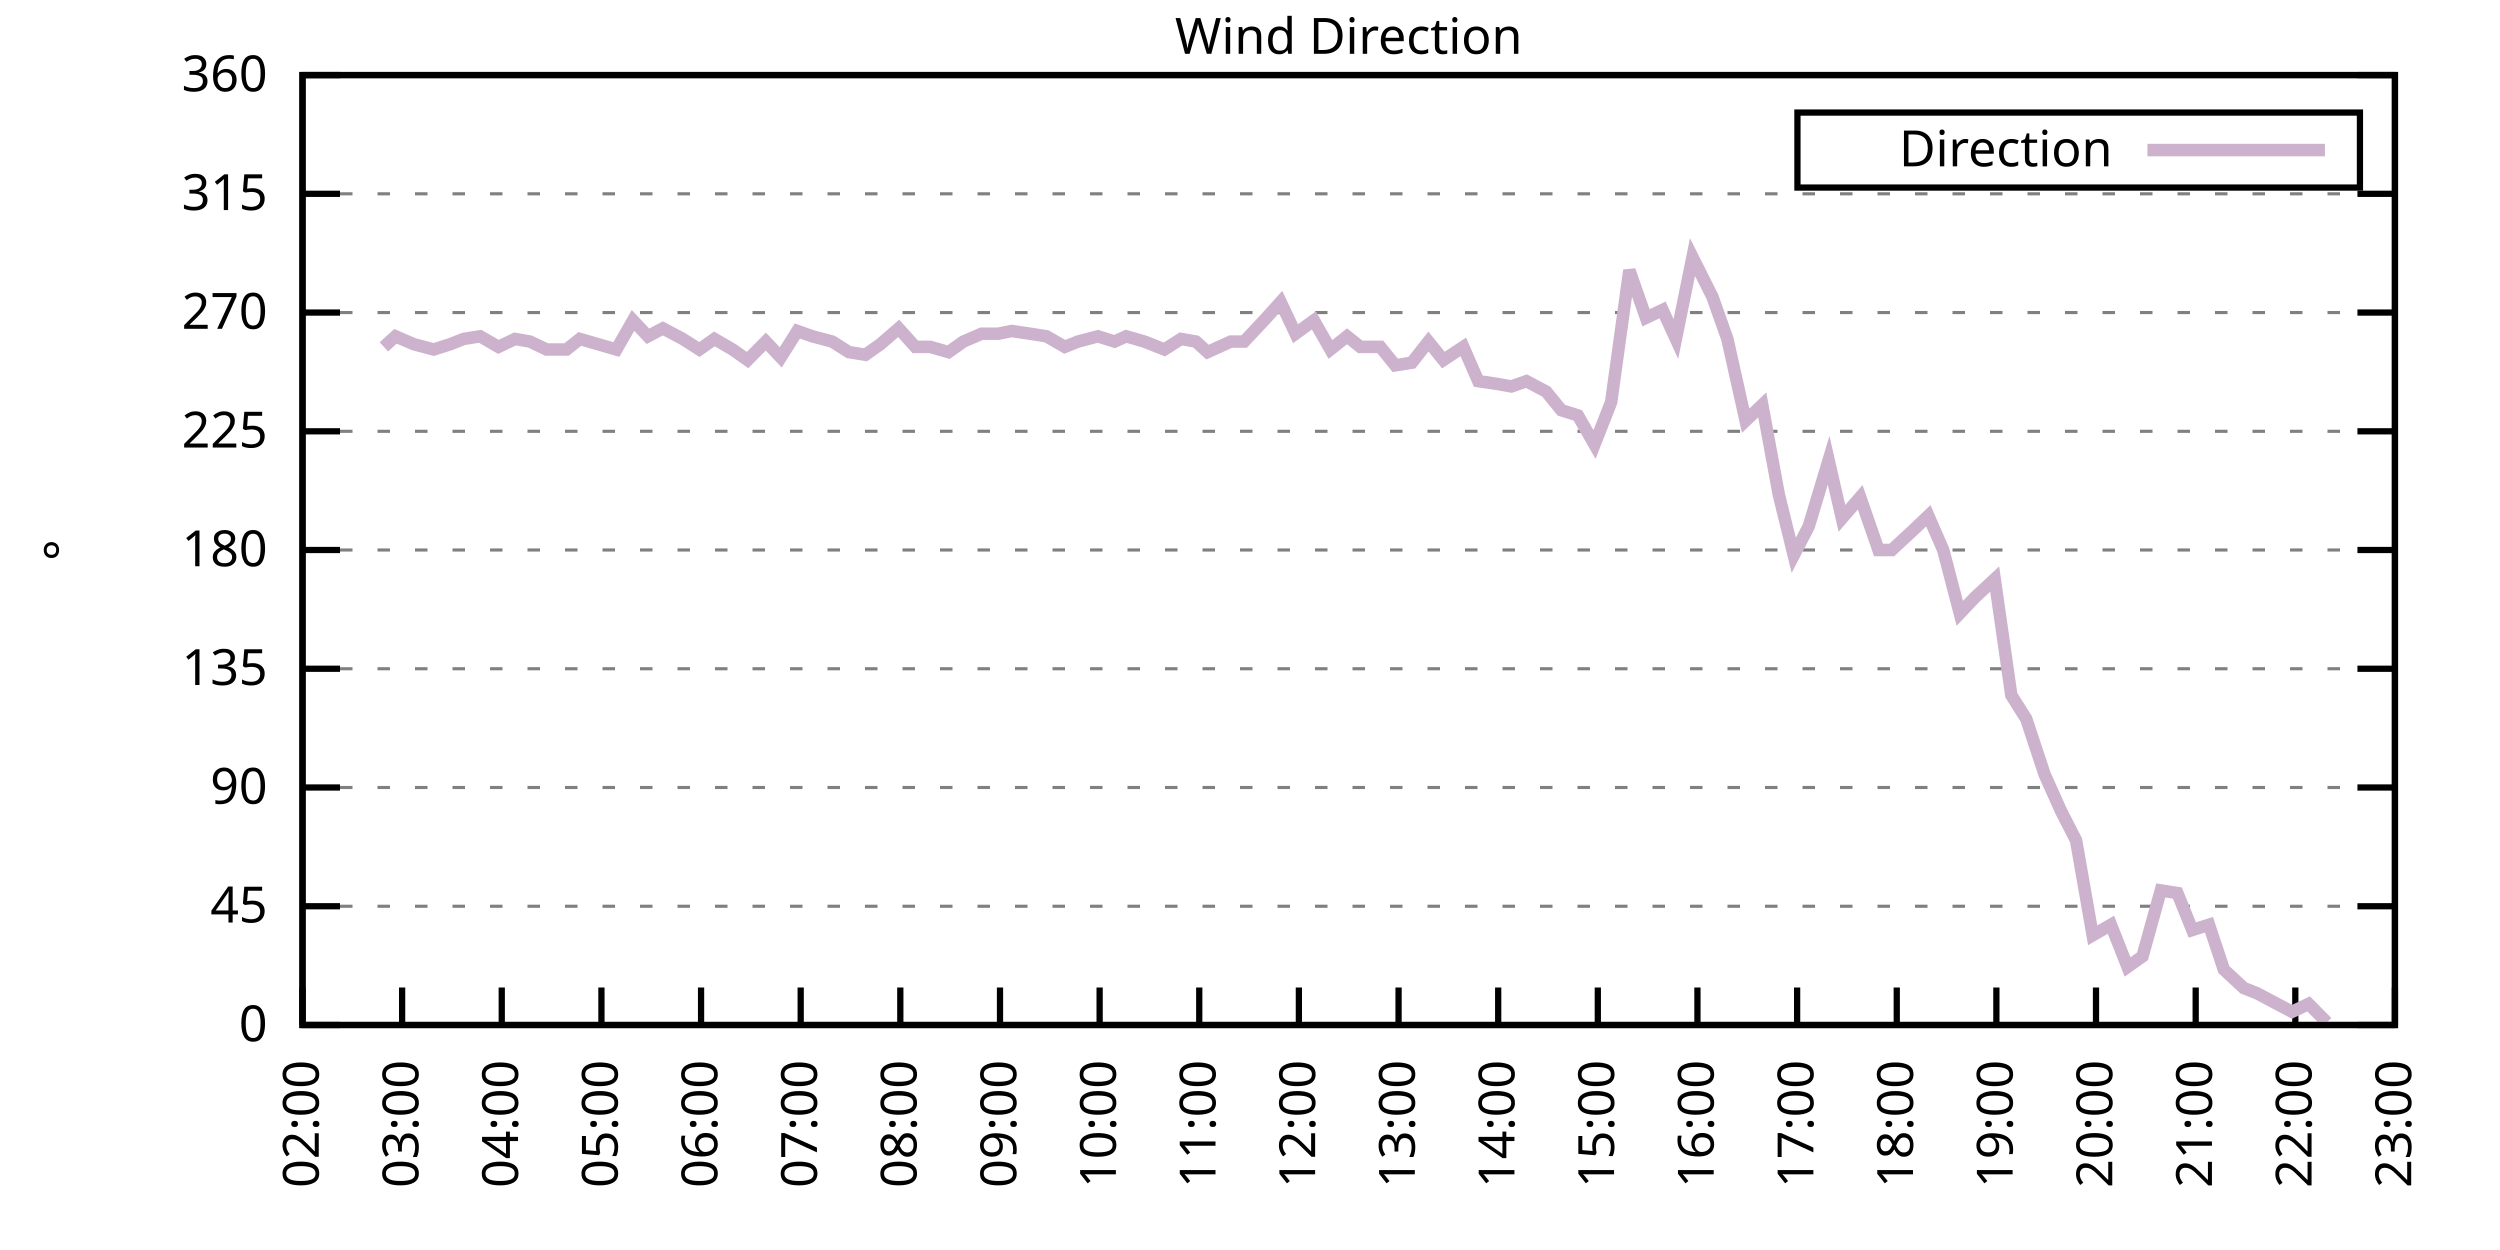
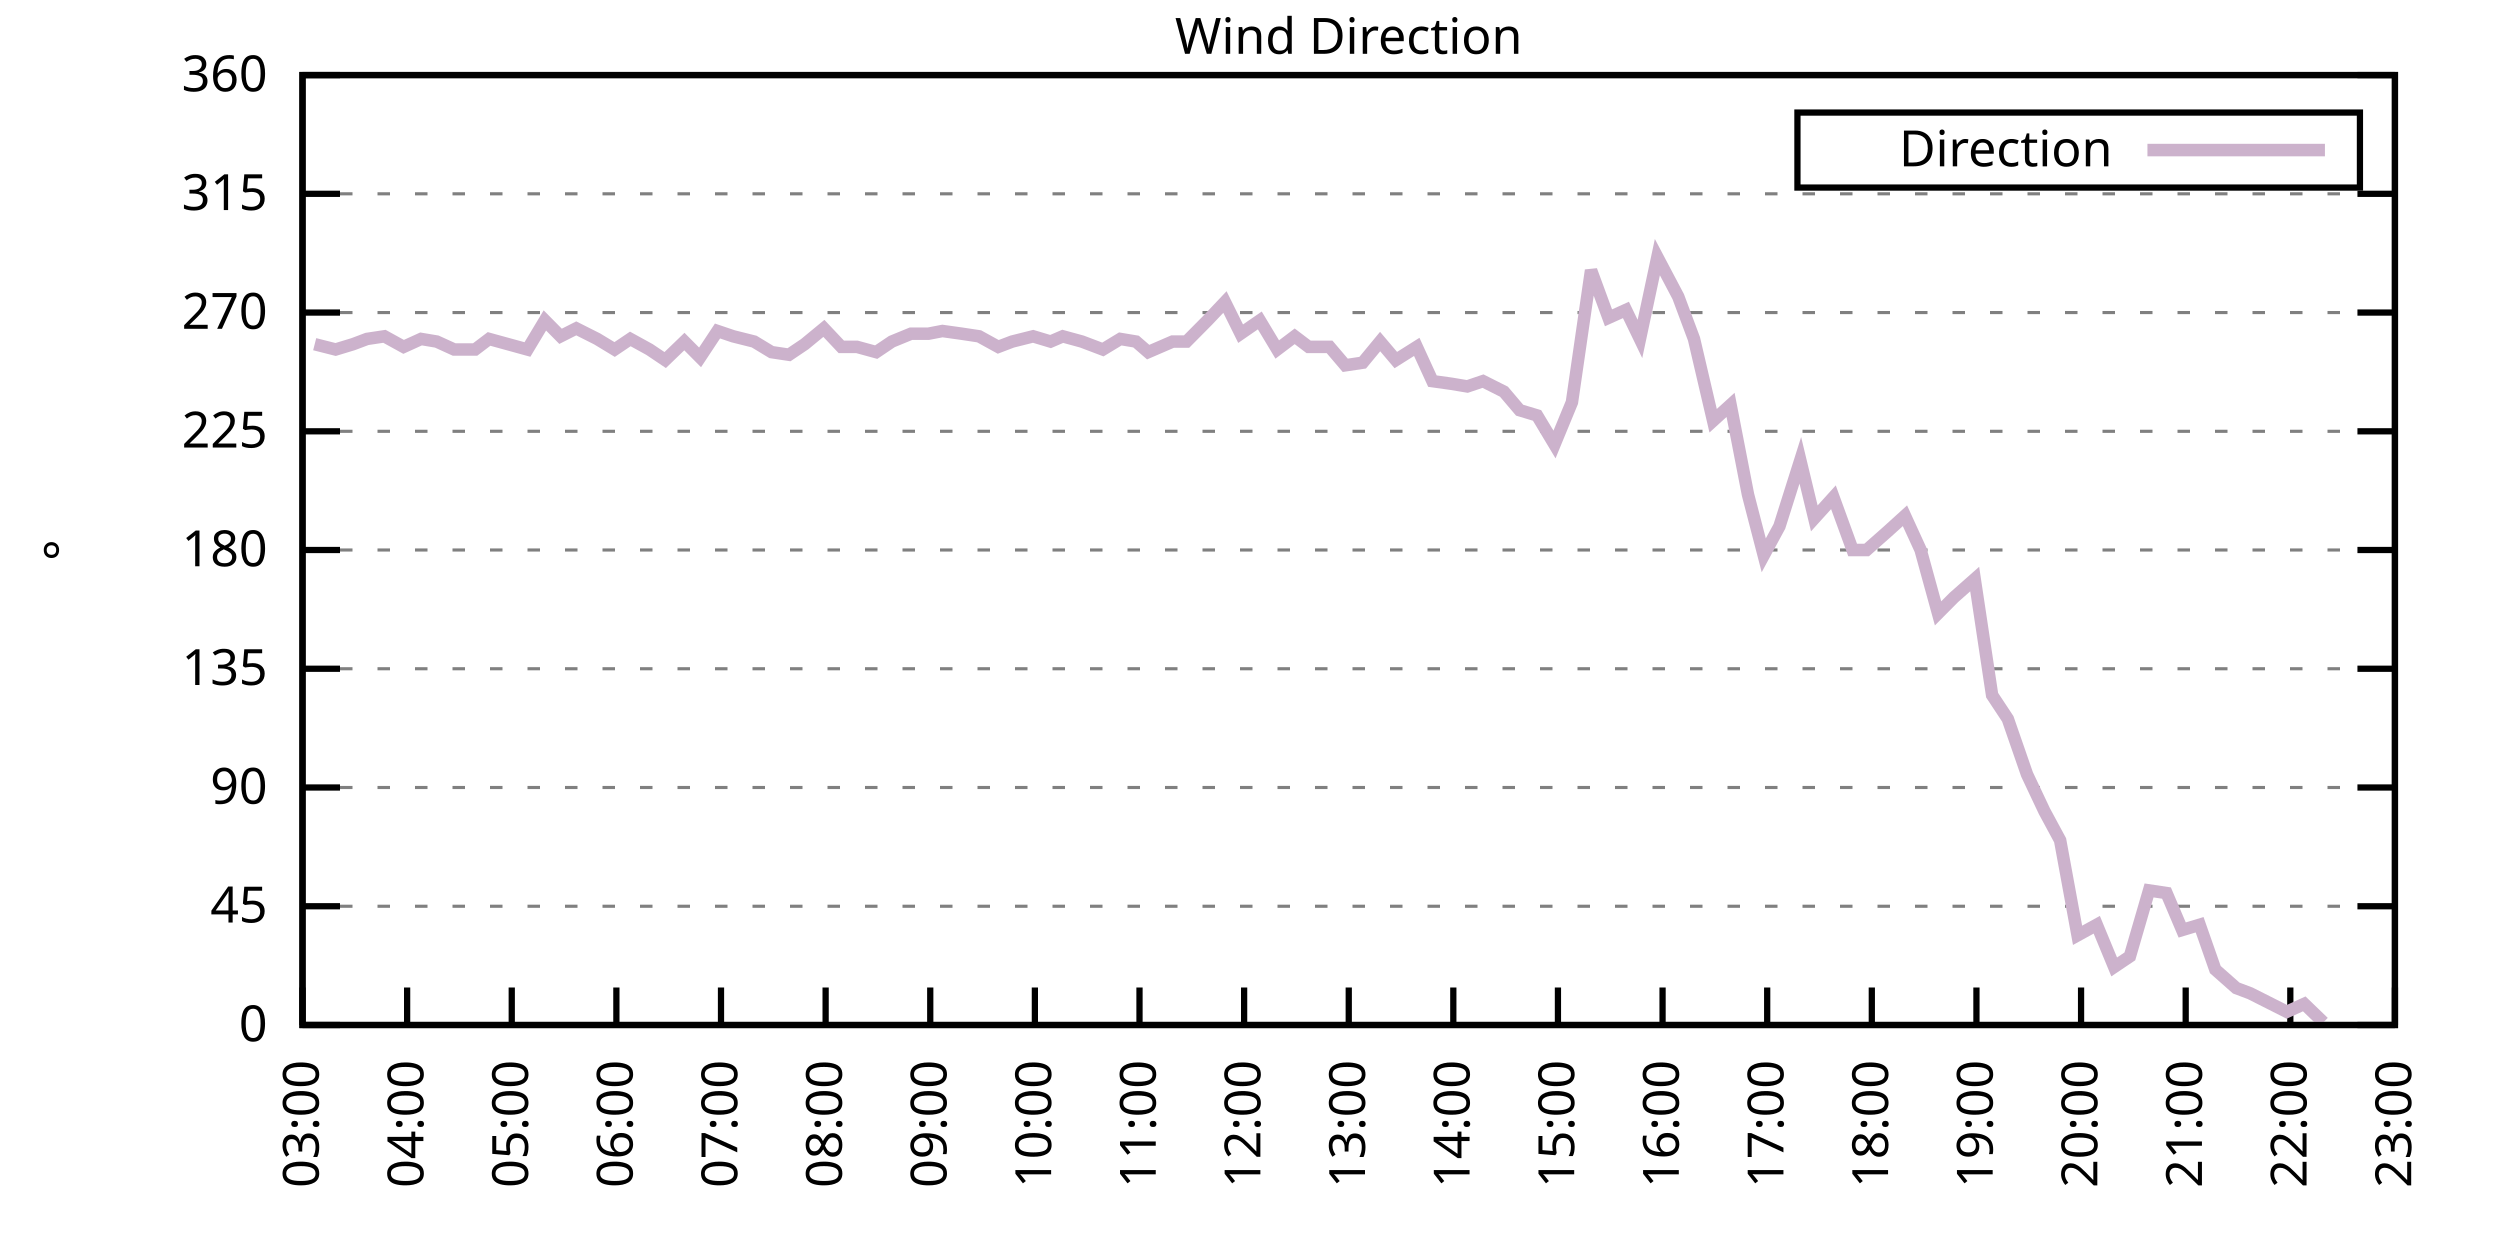
<svg xmlns="http://www.w3.org/2000/svg" xmlns:xlink="http://www.w3.org/1999/xlink" width="400" height="200" viewBox="0 0 400 200">
  <g id="gnuplot_canvas">
    <rect x="0" y="0" width="400" height="200" fill="none" />
    <defs>
      <circle id="gpDot" r="0.5" stroke-width="0.5" stroke="currentColor" />
      <path id="gpPt0" stroke-width="0.333" stroke="currentColor" d="M-1,0 h2 M0,-1 v2" />
      <path id="gpPt1" stroke-width="0.333" stroke="currentColor" d="M-1,-1 L1,1 M1,-1 L-1,1" />
      <path id="gpPt2" stroke-width="0.333" stroke="currentColor" d="M-1,0 L1,0 M0,-1 L0,1 M-1,-1 L1,1 M-1,1 L1,-1" />
      <rect id="gpPt3" stroke-width="0.333" stroke="currentColor" x="-1" y="-1" width="2" height="2" />
      <rect id="gpPt4" stroke-width="0.333" stroke="currentColor" fill="currentColor" x="-1" y="-1" width="2" height="2" />
      <circle id="gpPt5" stroke-width="0.333" stroke="currentColor" cx="0" cy="0" r="1" />
      <use xlink:href="#gpPt5" id="gpPt6" fill="currentColor" stroke="none" />
      <path id="gpPt7" stroke-width="0.333" stroke="currentColor" d="M0,-1.33 L-1.33,0.67 L1.33,0.67 z" />
      <use xlink:href="#gpPt7" id="gpPt8" fill="currentColor" stroke="none" />
      <use xlink:href="#gpPt7" id="gpPt9" stroke="currentColor" transform="rotate(180)" />
      <use xlink:href="#gpPt9" id="gpPt10" fill="currentColor" stroke="none" />
      <use xlink:href="#gpPt3" id="gpPt11" stroke="currentColor" transform="rotate(45)" />
      <use xlink:href="#gpPt11" id="gpPt12" fill="currentColor" stroke="none" />
      <path id="gpPt13" stroke-width="0.333" stroke="currentColor" d="M0,1.330 L1.265,0.411 L0.782,-1.067 L-0.782,-1.076 L-1.265,0.411 z" />
      <use xlink:href="#gpPt13" id="gpPt14" fill="currentColor" stroke="none" />
      <filter id="textbox" filterUnits="objectBoundingBox" x="0" y="0" height="1" width="1">
        <feFlood flood-color="white" flood-opacity="1" result="bgnd" />
        <feComposite in="SourceGraphic" in2="bgnd" operator="atop" />
      </filter>
      <filter id="greybox" filterUnits="objectBoundingBox" x="0" y="0" height="1" width="1">
        <feFlood flood-color="lightgrey" flood-opacity="1" result="grey" />
        <feComposite in="SourceGraphic" in2="grey" operator="atop" />
      </filter>
    </defs>
    <g fill="none" color="white" stroke="currentColor" stroke-width="1.00" stroke-linecap="butt" stroke-linejoin="miter">
</g>
    <g fill="none" color="black" stroke="currentColor" stroke-width="1.00" stroke-linecap="butt" stroke-linejoin="miter">
      <g stroke="none" shape-rendering="crispEdges">
        <polygon fill="rgb(255, 255, 255)" points="48.40,164.00 383.18,164.00 383.18,12.02 48.40,12.02 " />
      </g>
    </g>
    <g fill="none" color="black" stroke="currentColor" stroke-width="1.00" stroke-linecap="butt" stroke-linejoin="miter">
</g>
    <g fill="none" color="black" stroke="black" stroke-width="0.50" stroke-linecap="butt" stroke-linejoin="miter">
</g>
    <g fill="none" color="gray" stroke="currentColor" stroke-width="0.50" stroke-linecap="butt" stroke-linejoin="miter">
      <path stroke="gray" stroke-dasharray="2,4" class="gridline" d="M48.40,164.00 L383.19,164.00  " />
    </g>
    <g fill="none" color="gray" stroke="gray" stroke-width="1.00" stroke-linecap="butt" stroke-linejoin="miter">
</g>
    <g fill="none" color="black" stroke="currentColor" stroke-width="1.00" stroke-linecap="butt" stroke-linejoin="miter">
      <path stroke="black" d="M48.40,164.00 L54.40,164.00 M383.19,164.00 L377.19,164.00  " />
      <g transform="translate(42.80,166.60)" stroke="none" fill="black" font-family="Sans" font-size="8.00" text-anchor="end">
        <text>
          <tspan font-family="Sans"> 0</tspan>
        </text>
      </g>
    </g>
    <g fill="none" color="black" stroke="currentColor" stroke-width="1.00" stroke-linecap="butt" stroke-linejoin="miter">
</g>
    <g fill="none" color="black" stroke="black" stroke-width="0.50" stroke-linecap="butt" stroke-linejoin="miter">
</g>
    <g fill="none" color="gray" stroke="currentColor" stroke-width="0.50" stroke-linecap="butt" stroke-linejoin="miter">
      <path stroke="gray" stroke-dasharray="2,4" class="gridline" d="M48.40,145.00 L383.19,145.00  " />
    </g>
    <g fill="none" color="gray" stroke="gray" stroke-width="1.00" stroke-linecap="butt" stroke-linejoin="miter">
</g>
    <g fill="none" color="black" stroke="currentColor" stroke-width="1.00" stroke-linecap="butt" stroke-linejoin="miter">
      <path stroke="black" d="M48.40,145.00 L54.40,145.00 M383.19,145.00 L377.19,145.00  " />
      <g transform="translate(42.80,147.60)" stroke="none" fill="black" font-family="Sans" font-size="8.00" text-anchor="end">
        <text>
          <tspan font-family="Sans"> 45</tspan>
        </text>
      </g>
    </g>
    <g fill="none" color="black" stroke="currentColor" stroke-width="1.00" stroke-linecap="butt" stroke-linejoin="miter">
</g>
    <g fill="none" color="black" stroke="black" stroke-width="0.50" stroke-linecap="butt" stroke-linejoin="miter">
</g>
    <g fill="none" color="gray" stroke="currentColor" stroke-width="0.50" stroke-linecap="butt" stroke-linejoin="miter">
      <path stroke="gray" stroke-dasharray="2,4" class="gridline" d="M48.40,126.00 L383.19,126.00  " />
    </g>
    <g fill="none" color="gray" stroke="gray" stroke-width="1.00" stroke-linecap="butt" stroke-linejoin="miter">
</g>
    <g fill="none" color="black" stroke="currentColor" stroke-width="1.00" stroke-linecap="butt" stroke-linejoin="miter">
      <path stroke="black" d="M48.40,126.00 L54.40,126.00 M383.19,126.00 L377.19,126.00  " />
      <g transform="translate(42.80,128.60)" stroke="none" fill="black" font-family="Sans" font-size="8.00" text-anchor="end">
        <text>
          <tspan font-family="Sans"> 90</tspan>
        </text>
      </g>
    </g>
    <g fill="none" color="black" stroke="currentColor" stroke-width="1.00" stroke-linecap="butt" stroke-linejoin="miter">
</g>
    <g fill="none" color="black" stroke="black" stroke-width="0.50" stroke-linecap="butt" stroke-linejoin="miter">
</g>
    <g fill="none" color="gray" stroke="currentColor" stroke-width="0.50" stroke-linecap="butt" stroke-linejoin="miter">
      <path stroke="gray" stroke-dasharray="2,4" class="gridline" d="M48.40,107.00 L383.19,107.00  " />
    </g>
    <g fill="none" color="gray" stroke="gray" stroke-width="1.00" stroke-linecap="butt" stroke-linejoin="miter">
</g>
    <g fill="none" color="black" stroke="currentColor" stroke-width="1.00" stroke-linecap="butt" stroke-linejoin="miter">
      <path stroke="black" d="M48.40,107.00 L54.40,107.00 M383.19,107.00 L377.19,107.00  " />
      <g transform="translate(42.80,109.60)" stroke="none" fill="black" font-family="Sans" font-size="8.00" text-anchor="end">
        <text>
          <tspan font-family="Sans"> 135</tspan>
        </text>
      </g>
    </g>
    <g fill="none" color="black" stroke="currentColor" stroke-width="1.00" stroke-linecap="butt" stroke-linejoin="miter">
</g>
    <g fill="none" color="black" stroke="black" stroke-width="0.50" stroke-linecap="butt" stroke-linejoin="miter">
</g>
    <g fill="none" color="gray" stroke="currentColor" stroke-width="0.50" stroke-linecap="butt" stroke-linejoin="miter">
      <path stroke="gray" stroke-dasharray="2,4" class="gridline" d="M48.40,88.00 L383.19,88.00  " />
    </g>
    <g fill="none" color="gray" stroke="gray" stroke-width="1.00" stroke-linecap="butt" stroke-linejoin="miter">
</g>
    <g fill="none" color="black" stroke="currentColor" stroke-width="1.00" stroke-linecap="butt" stroke-linejoin="miter">
      <path stroke="black" d="M48.40,88.00 L54.40,88.00 M383.19,88.00 L377.19,88.00  " />
      <g transform="translate(42.80,90.60)" stroke="none" fill="black" font-family="Sans" font-size="8.00" text-anchor="end">
        <text>
          <tspan font-family="Sans"> 180</tspan>
        </text>
      </g>
    </g>
    <g fill="none" color="black" stroke="currentColor" stroke-width="1.00" stroke-linecap="butt" stroke-linejoin="miter">
</g>
    <g fill="none" color="black" stroke="black" stroke-width="0.50" stroke-linecap="butt" stroke-linejoin="miter">
</g>
    <g fill="none" color="gray" stroke="currentColor" stroke-width="0.50" stroke-linecap="butt" stroke-linejoin="miter">
      <path stroke="gray" stroke-dasharray="2,4" class="gridline" d="M48.40,69.01 L383.19,69.01  " />
    </g>
    <g fill="none" color="gray" stroke="gray" stroke-width="1.00" stroke-linecap="butt" stroke-linejoin="miter">
</g>
    <g fill="none" color="black" stroke="currentColor" stroke-width="1.00" stroke-linecap="butt" stroke-linejoin="miter">
      <path stroke="black" d="M48.40,69.01 L54.40,69.01 M383.19,69.01 L377.19,69.01  " />
      <g transform="translate(42.80,71.61)" stroke="none" fill="black" font-family="Sans" font-size="8.00" text-anchor="end">
        <text>
          <tspan font-family="Sans"> 225</tspan>
        </text>
      </g>
    </g>
    <g fill="none" color="black" stroke="currentColor" stroke-width="1.00" stroke-linecap="butt" stroke-linejoin="miter">
</g>
    <g fill="none" color="black" stroke="black" stroke-width="0.50" stroke-linecap="butt" stroke-linejoin="miter">
</g>
    <g fill="none" color="gray" stroke="currentColor" stroke-width="0.50" stroke-linecap="butt" stroke-linejoin="miter">
      <path stroke="gray" stroke-dasharray="2,4" class="gridline" d="M48.40,50.01 L383.19,50.01  " />
    </g>
    <g fill="none" color="gray" stroke="gray" stroke-width="1.00" stroke-linecap="butt" stroke-linejoin="miter">
</g>
    <g fill="none" color="black" stroke="currentColor" stroke-width="1.00" stroke-linecap="butt" stroke-linejoin="miter">
      <path stroke="black" d="M48.40,50.01 L54.40,50.01 M383.19,50.01 L377.19,50.01  " />
      <g transform="translate(42.80,52.61)" stroke="none" fill="black" font-family="Sans" font-size="8.00" text-anchor="end">
        <text>
          <tspan font-family="Sans"> 270</tspan>
        </text>
      </g>
    </g>
    <g fill="none" color="black" stroke="currentColor" stroke-width="1.00" stroke-linecap="butt" stroke-linejoin="miter">
</g>
    <g fill="none" color="black" stroke="black" stroke-width="0.50" stroke-linecap="butt" stroke-linejoin="miter">
</g>
    <g fill="none" color="gray" stroke="currentColor" stroke-width="0.50" stroke-linecap="butt" stroke-linejoin="miter">
      <path stroke="gray" stroke-dasharray="2,4" class="gridline" d="M48.40,31.01 L383.19,31.01  " />
    </g>
    <g fill="none" color="gray" stroke="gray" stroke-width="1.00" stroke-linecap="butt" stroke-linejoin="miter">
</g>
    <g fill="none" color="black" stroke="currentColor" stroke-width="1.00" stroke-linecap="butt" stroke-linejoin="miter">
      <path stroke="black" d="M48.40,31.01 L54.40,31.01 M383.19,31.01 L377.19,31.01  " />
      <g transform="translate(42.80,33.61)" stroke="none" fill="black" font-family="Sans" font-size="8.00" text-anchor="end">
        <text>
          <tspan font-family="Sans"> 315</tspan>
        </text>
      </g>
    </g>
    <g fill="none" color="black" stroke="currentColor" stroke-width="1.00" stroke-linecap="butt" stroke-linejoin="miter">
</g>
    <g fill="none" color="black" stroke="black" stroke-width="0.50" stroke-linecap="butt" stroke-linejoin="miter">
</g>
    <g fill="none" color="gray" stroke="currentColor" stroke-width="0.50" stroke-linecap="butt" stroke-linejoin="miter">
      <path stroke="gray" stroke-dasharray="2,4" class="gridline" d="M48.40,12.01 L383.19,12.01  " />
    </g>
    <g fill="none" color="gray" stroke="gray" stroke-width="1.00" stroke-linecap="butt" stroke-linejoin="miter">
</g>
    <g fill="none" color="black" stroke="currentColor" stroke-width="1.00" stroke-linecap="butt" stroke-linejoin="miter">
      <path stroke="black" d="M48.40,12.01 L54.40,12.01 M383.19,12.01 L377.19,12.01  " />
      <g transform="translate(42.80,14.61)" stroke="none" fill="black" font-family="Sans" font-size="8.00" text-anchor="end">
        <text>
          <tspan font-family="Sans"> 360</tspan>
        </text>
      </g>
    </g>
    <g fill="none" color="black" stroke="currentColor" stroke-width="1.00" stroke-linecap="butt" stroke-linejoin="miter">
      <path stroke="black" d="M48.40,164.00 L48.40,158.00  " />
      <g transform="translate(51.00,169.60) rotate(270.00)" stroke="none" fill="black" font-family="Sans" font-size="8.00" text-anchor="end">
        <text>
-           <tspan font-family="Sans">02:00</tspan>
-         </text>
-       </g>
-     </g>
-     <g fill="none" color="black" stroke="currentColor" stroke-width="1.00" stroke-linecap="butt" stroke-linejoin="miter">
-       <path stroke="black" d="M64.34,164.00 L64.34,158.00  " />
-       <g transform="translate(66.94,169.60) rotate(270.00)" stroke="none" fill="black" font-family="Sans" font-size="8.00" text-anchor="end">
-         <text>
          <tspan font-family="Sans">03:00</tspan>
        </text>
      </g>
    </g>
    <g fill="none" color="black" stroke="currentColor" stroke-width="1.00" stroke-linecap="butt" stroke-linejoin="miter">
-       <path stroke="black" d="M80.28,164.00 L80.28,158.00  " />
-       <g transform="translate(82.88,169.60) rotate(270.00)" stroke="none" fill="black" font-family="Sans" font-size="8.00" text-anchor="end">
+       <path stroke="black" d="M65.14,164.00 L65.14,158.00  " />
+       <g transform="translate(67.74,169.60) rotate(270.00)" stroke="none" fill="black" font-family="Sans" font-size="8.00" text-anchor="end">
        <text>
          <tspan font-family="Sans">04:00</tspan>
        </text>
      </g>
    </g>
    <g fill="none" color="black" stroke="currentColor" stroke-width="1.00" stroke-linecap="butt" stroke-linejoin="miter">
-       <path stroke="black" d="M96.23,164.00 L96.23,158.00  " />
-       <g transform="translate(98.83,169.60) rotate(270.00)" stroke="none" fill="black" font-family="Sans" font-size="8.00" text-anchor="end">
+       <path stroke="black" d="M81.88,164.00 L81.88,158.00  " />
+       <g transform="translate(84.48,169.60) rotate(270.00)" stroke="none" fill="black" font-family="Sans" font-size="8.00" text-anchor="end">
        <text>
          <tspan font-family="Sans">05:00</tspan>
        </text>
      </g>
    </g>
    <g fill="none" color="black" stroke="currentColor" stroke-width="1.00" stroke-linecap="butt" stroke-linejoin="miter">
-       <path stroke="black" d="M112.17,164.00 L112.17,158.00  " />
-       <g transform="translate(114.77,169.60) rotate(270.00)" stroke="none" fill="black" font-family="Sans" font-size="8.00" text-anchor="end">
+       <path stroke="black" d="M98.62,164.00 L98.62,158.00  " />
+       <g transform="translate(101.22,169.60) rotate(270.00)" stroke="none" fill="black" font-family="Sans" font-size="8.00" text-anchor="end">
        <text>
          <tspan font-family="Sans">06:00</tspan>
        </text>
      </g>
    </g>
    <g fill="none" color="black" stroke="currentColor" stroke-width="1.00" stroke-linecap="butt" stroke-linejoin="miter">
-       <path stroke="black" d="M128.11,164.00 L128.11,158.00  " />
-       <g transform="translate(130.71,169.60) rotate(270.00)" stroke="none" fill="black" font-family="Sans" font-size="8.00" text-anchor="end">
+       <path stroke="black" d="M115.36,164.00 L115.36,158.00  " />
+       <g transform="translate(117.96,169.60) rotate(270.00)" stroke="none" fill="black" font-family="Sans" font-size="8.00" text-anchor="end">
        <text>
          <tspan font-family="Sans">07:00</tspan>
        </text>
      </g>
    </g>
    <g fill="none" color="black" stroke="currentColor" stroke-width="1.00" stroke-linecap="butt" stroke-linejoin="miter">
-       <path stroke="black" d="M144.05,164.00 L144.05,158.00  " />
-       <g transform="translate(146.65,169.60) rotate(270.00)" stroke="none" fill="black" font-family="Sans" font-size="8.00" text-anchor="end">
+       <path stroke="black" d="M132.10,164.00 L132.10,158.00  " />
+       <g transform="translate(134.70,169.60) rotate(270.00)" stroke="none" fill="black" font-family="Sans" font-size="8.00" text-anchor="end">
        <text>
          <tspan font-family="Sans">08:00</tspan>
        </text>
      </g>
    </g>
    <g fill="none" color="black" stroke="currentColor" stroke-width="1.00" stroke-linecap="butt" stroke-linejoin="miter">
-       <path stroke="black" d="M160.00,164.00 L160.00,158.00  " />
-       <g transform="translate(162.60,169.60) rotate(270.00)" stroke="none" fill="black" font-family="Sans" font-size="8.00" text-anchor="end">
+       <path stroke="black" d="M148.84,164.00 L148.84,158.00  " />
+       <g transform="translate(151.44,169.60) rotate(270.00)" stroke="none" fill="black" font-family="Sans" font-size="8.00" text-anchor="end">
        <text>
          <tspan font-family="Sans">09:00</tspan>
        </text>
      </g>
    </g>
    <g fill="none" color="black" stroke="currentColor" stroke-width="1.00" stroke-linecap="butt" stroke-linejoin="miter">
-       <path stroke="black" d="M175.94,164.00 L175.94,158.00  " />
-       <g transform="translate(178.54,169.60) rotate(270.00)" stroke="none" fill="black" font-family="Sans" font-size="8.00" text-anchor="end">
+       <path stroke="black" d="M165.58,164.00 L165.58,158.00  " />
+       <g transform="translate(168.18,169.60) rotate(270.00)" stroke="none" fill="black" font-family="Sans" font-size="8.00" text-anchor="end">
        <text>
          <tspan font-family="Sans">10:00</tspan>
        </text>
      </g>
    </g>
    <g fill="none" color="black" stroke="currentColor" stroke-width="1.00" stroke-linecap="butt" stroke-linejoin="miter">
-       <path stroke="black" d="M191.88,164.00 L191.88,158.00  " />
-       <g transform="translate(194.48,169.60) rotate(270.00)" stroke="none" fill="black" font-family="Sans" font-size="8.00" text-anchor="end">
+       <path stroke="black" d="M182.32,164.00 L182.32,158.00  " />
+       <g transform="translate(184.92,169.60) rotate(270.00)" stroke="none" fill="black" font-family="Sans" font-size="8.00" text-anchor="end">
        <text>
          <tspan font-family="Sans">11:00</tspan>
        </text>
      </g>
    </g>
    <g fill="none" color="black" stroke="currentColor" stroke-width="1.00" stroke-linecap="butt" stroke-linejoin="miter">
-       <path stroke="black" d="M207.82,164.00 L207.82,158.00  " />
-       <g transform="translate(210.42,169.60) rotate(270.00)" stroke="none" fill="black" font-family="Sans" font-size="8.00" text-anchor="end">
+       <path stroke="black" d="M199.06,164.00 L199.06,158.00  " />
+       <g transform="translate(201.66,169.60) rotate(270.00)" stroke="none" fill="black" font-family="Sans" font-size="8.00" text-anchor="end">
        <text>
          <tspan font-family="Sans">12:00</tspan>
        </text>
      </g>
    </g>
    <g fill="none" color="black" stroke="currentColor" stroke-width="1.00" stroke-linecap="butt" stroke-linejoin="miter">
-       <path stroke="black" d="M223.77,164.00 L223.77,158.00  " />
-       <g transform="translate(226.37,169.60) rotate(270.00)" stroke="none" fill="black" font-family="Sans" font-size="8.00" text-anchor="end">
+       <path stroke="black" d="M215.80,164.00 L215.80,158.00  " />
+       <g transform="translate(218.40,169.60) rotate(270.00)" stroke="none" fill="black" font-family="Sans" font-size="8.00" text-anchor="end">
        <text>
          <tspan font-family="Sans">13:00</tspan>
        </text>
      </g>
    </g>
    <g fill="none" color="black" stroke="currentColor" stroke-width="1.00" stroke-linecap="butt" stroke-linejoin="miter">
-       <path stroke="black" d="M239.71,164.00 L239.71,158.00  " />
-       <g transform="translate(242.31,169.60) rotate(270.00)" stroke="none" fill="black" font-family="Sans" font-size="8.00" text-anchor="end">
+       <path stroke="black" d="M232.53,164.00 L232.53,158.00  " />
+       <g transform="translate(235.13,169.60) rotate(270.00)" stroke="none" fill="black" font-family="Sans" font-size="8.00" text-anchor="end">
        <text>
          <tspan font-family="Sans">14:00</tspan>
        </text>
      </g>
    </g>
    <g fill="none" color="black" stroke="currentColor" stroke-width="1.00" stroke-linecap="butt" stroke-linejoin="miter">
-       <path stroke="black" d="M255.65,164.00 L255.65,158.00  " />
-       <g transform="translate(258.25,169.60) rotate(270.00)" stroke="none" fill="black" font-family="Sans" font-size="8.00" text-anchor="end">
+       <path stroke="black" d="M249.27,164.00 L249.27,158.00  " />
+       <g transform="translate(251.87,169.60) rotate(270.00)" stroke="none" fill="black" font-family="Sans" font-size="8.00" text-anchor="end">
        <text>
          <tspan font-family="Sans">15:00</tspan>
        </text>
      </g>
    </g>
    <g fill="none" color="black" stroke="currentColor" stroke-width="1.00" stroke-linecap="butt" stroke-linejoin="miter">
-       <path stroke="black" d="M271.59,164.00 L271.59,158.00  " />
-       <g transform="translate(274.19,169.60) rotate(270.00)" stroke="none" fill="black" font-family="Sans" font-size="8.00" text-anchor="end">
+       <path stroke="black" d="M266.01,164.00 L266.01,158.00  " />
+       <g transform="translate(268.61,169.60) rotate(270.00)" stroke="none" fill="black" font-family="Sans" font-size="8.00" text-anchor="end">
        <text>
          <tspan font-family="Sans">16:00</tspan>
        </text>
      </g>
    </g>
    <g fill="none" color="black" stroke="currentColor" stroke-width="1.00" stroke-linecap="butt" stroke-linejoin="miter">
-       <path stroke="black" d="M287.54,164.00 L287.54,158.00  " />
-       <g transform="translate(290.14,169.60) rotate(270.00)" stroke="none" fill="black" font-family="Sans" font-size="8.00" text-anchor="end">
+       <path stroke="black" d="M282.75,164.00 L282.75,158.00  " />
+       <g transform="translate(285.35,169.60) rotate(270.00)" stroke="none" fill="black" font-family="Sans" font-size="8.00" text-anchor="end">
        <text>
          <tspan font-family="Sans">17:00</tspan>
        </text>
      </g>
    </g>
    <g fill="none" color="black" stroke="currentColor" stroke-width="1.00" stroke-linecap="butt" stroke-linejoin="miter">
-       <path stroke="black" d="M303.48,164.00 L303.48,158.00  " />
-       <g transform="translate(306.08,169.60) rotate(270.00)" stroke="none" fill="black" font-family="Sans" font-size="8.00" text-anchor="end">
+       <path stroke="black" d="M299.49,164.00 L299.49,158.00  " />
+       <g transform="translate(302.09,169.60) rotate(270.00)" stroke="none" fill="black" font-family="Sans" font-size="8.00" text-anchor="end">
        <text>
          <tspan font-family="Sans">18:00</tspan>
        </text>
      </g>
    </g>
    <g fill="none" color="black" stroke="currentColor" stroke-width="1.00" stroke-linecap="butt" stroke-linejoin="miter">
-       <path stroke="black" d="M319.42,164.00 L319.42,158.00  " />
-       <g transform="translate(322.02,169.60) rotate(270.00)" stroke="none" fill="black" font-family="Sans" font-size="8.00" text-anchor="end">
+       <path stroke="black" d="M316.23,164.00 L316.23,158.00  " />
+       <g transform="translate(318.83,169.60) rotate(270.00)" stroke="none" fill="black" font-family="Sans" font-size="8.00" text-anchor="end">
        <text>
          <tspan font-family="Sans">19:00</tspan>
        </text>
      </g>
    </g>
    <g fill="none" color="black" stroke="currentColor" stroke-width="1.00" stroke-linecap="butt" stroke-linejoin="miter">
-       <path stroke="black" d="M335.36,164.00 L335.36,158.00  " />
-       <g transform="translate(337.96,169.60) rotate(270.00)" stroke="none" fill="black" font-family="Sans" font-size="8.00" text-anchor="end">
+       <path stroke="black" d="M332.97,164.00 L332.97,158.00  " />
+       <g transform="translate(335.57,169.60) rotate(270.00)" stroke="none" fill="black" font-family="Sans" font-size="8.00" text-anchor="end">
        <text>
          <tspan font-family="Sans">20:00</tspan>
        </text>
      </g>
    </g>
    <g fill="none" color="black" stroke="currentColor" stroke-width="1.00" stroke-linecap="butt" stroke-linejoin="miter">
-       <path stroke="black" d="M351.31,164.00 L351.31,158.00  " />
-       <g transform="translate(353.91,169.60) rotate(270.00)" stroke="none" fill="black" font-family="Sans" font-size="8.00" text-anchor="end">
+       <path stroke="black" d="M349.71,164.00 L349.71,158.00  " />
+       <g transform="translate(352.31,169.60) rotate(270.00)" stroke="none" fill="black" font-family="Sans" font-size="8.00" text-anchor="end">
        <text>
          <tspan font-family="Sans">21:00</tspan>
        </text>
      </g>
    </g>
    <g fill="none" color="black" stroke="currentColor" stroke-width="1.00" stroke-linecap="butt" stroke-linejoin="miter">
-       <path stroke="black" d="M367.25,164.00 L367.25,158.00  " />
-       <g transform="translate(369.85,169.60) rotate(270.00)" stroke="none" fill="black" font-family="Sans" font-size="8.00" text-anchor="end">
+       <path stroke="black" d="M366.45,164.00 L366.45,158.00  " />
+       <g transform="translate(369.05,169.60) rotate(270.00)" stroke="none" fill="black" font-family="Sans" font-size="8.00" text-anchor="end">
        <text>
          <tspan font-family="Sans">22:00</tspan>
        </text>
      </g>
    </g>
    <g fill="none" color="black" stroke="currentColor" stroke-width="1.00" stroke-linecap="butt" stroke-linejoin="miter">
      <path stroke="black" d="M383.19,164.00 L383.19,158.00  " />
      <g transform="translate(385.79,169.60) rotate(270.00)" stroke="none" fill="black" font-family="Sans" font-size="8.00" text-anchor="end">
        <text>
          <tspan font-family="Sans">23:00</tspan>
        </text>
      </g>
    </g>
    <g fill="none" color="black" stroke="currentColor" stroke-width="1.00" stroke-linecap="butt" stroke-linejoin="miter">
</g>
    <g fill="none" color="black" stroke="currentColor" stroke-width="1.00" stroke-linecap="butt" stroke-linejoin="miter">
      <path stroke="black" d="M48.40,12.01 L48.40,164.00 L383.19,164.00 L383.19,12.01 L48.40,12.01 Z  " />
    </g>
    <g fill="none" color="black" stroke="currentColor" stroke-width="1.00" stroke-linecap="butt" stroke-linejoin="miter">
</g>
    <g fill="none" color="black" stroke="currentColor" stroke-width="1.00" stroke-linecap="butt" stroke-linejoin="miter">
      <path stroke="black" d="M287.59,30.01 L287.59,18.01 L377.59,18.01 L377.59,30.01 L287.59,30.01 Z  " />
    </g>
    <g id="Wind_direction_plot_1">
      <g fill="none" color="white" stroke="black" stroke-width="2.00" stroke-linecap="butt" stroke-linejoin="miter">
</g>
      <g fill="none" color="black" stroke="currentColor" stroke-width="2.00" stroke-linecap="butt" stroke-linejoin="miter">
        <g transform="translate(337.99,26.61)" stroke="none" fill="black" font-family="Sans" font-size="8.00" text-anchor="end">
          <text>
            <tspan font-family="Sans">Direction</tspan>
          </text>
        </g>
      </g>
      <g fill="none" color="black" stroke="currentColor" stroke-width="2.00" stroke-linecap="butt" stroke-linejoin="miter">
-         <path stroke="rgb(204, 178, 204)" d="M343.59,24.01 L371.99,24.01 M61.42,55.50 L63.28,53.81 L66.20,55.07 L69.39,55.92 L72.05,55.07 L74.17,54.23   L76.83,53.81 L79.75,55.50 L82.41,54.23 L84.80,54.65 L87.46,55.92 L90.65,55.92 L92.77,54.23 L98.62,55.92   L101.28,51.27 L103.67,53.81 L106.06,52.54 L109.25,54.23 L111.90,55.92 L114.30,54.23 L117.22,55.92 L119.61,57.61   L122.53,54.65 L124.92,57.18 L127.58,52.96 L129.97,53.81 L133.16,54.65 L135.82,56.34 L138.47,56.76 L140.87,55.07   L143.79,52.54 L146.45,55.50 L148.84,55.50 L151.76,56.34 L154.15,54.65 L157.07,53.39 L159.73,53.39 L161.86,52.96   L164.78,53.39 L167.44,53.81 L170.36,55.50 L172.48,54.65 L175.67,53.81 L178.33,54.65 L180.19,53.81 L183.11,54.65   L186.30,55.92 L188.96,54.23 L191.35,54.65 L193.21,56.34 L196.93,54.65 L199.06,54.65 L202.24,51.27 L204.90,48.32   L207.29,53.39 L210.22,51.27 L212.87,55.92 L215.53,53.81 L217.65,55.50 L220.84,55.50 L223.23,58.45 L225.89,58.03   L228.55,54.65 L230.94,57.61 L234.13,55.50 L236.52,60.98 L239.44,61.41 L241.83,61.83 L244.23,60.98 L247.41,62.67   L249.81,65.63 L252.46,66.47 L255.12,71.12 L257.78,64.36 L260.70,43.25 L263.36,50.85 L266.01,49.59 L268.14,54.23   L270.80,41.14 L273.98,47.47 L276.38,54.23 L279.30,67.32 L281.96,64.78 L284.61,79.14 L287.00,88.85 L289.40,84.21   L292.58,73.65 L294.71,82.94 L297.63,79.56 L300.56,88.00 L302.68,88.00 L305.87,85.05 L308.53,82.52 L310.92,88.00   L313.57,98.14 L315.97,95.60 L319.15,92.65 L321.81,111.23 L324.20,115.03 L327.13,123.89 L329.78,129.80 L332.17,134.45   L334.83,149.65 L337.75,147.96 L340.41,154.71 L342.80,153.02 L345.73,142.47 L348.38,142.89 L350.77,148.80 L353.43,147.96   L355.82,155.13 L359.01,158.09 L361.14,158.93 L364.32,160.62 L366.72,161.89 L369.37,160.62 L372.30,163.58  " />
+         <path stroke="rgb(204, 178, 204)" d="M343.59,24.01 L371.99,24.01 M50.35,55.07 L53.70,55.92 L56.49,55.07 L58.72,54.23 L61.51,53.81 L64.58,55.50   L67.37,54.23 L69.88,54.65 L72.67,55.92 L76.02,55.92 L78.25,54.23 L84.39,55.92 L87.18,51.27 L89.69,53.81   L92.20,52.54 L95.55,54.23 L98.34,55.92 L100.85,54.23 L103.92,55.92 L106.43,57.61 L109.50,54.65 L112.01,57.18   L114.80,52.96 L117.31,53.81 L120.66,54.65 L123.45,56.34 L126.24,56.76 L128.75,55.07 L131.82,52.54 L134.61,55.50   L137.12,55.50 L140.19,56.34 L142.70,54.65 L145.77,53.39 L148.56,53.39 L150.79,52.96 L153.86,53.39 L156.65,53.81   L159.72,55.50 L161.95,54.65 L165.30,53.81 L168.09,54.65 L170.04,53.81 L173.11,54.65 L176.46,55.92 L179.25,54.23   L181.76,54.65 L183.71,56.34 L187.62,54.65 L189.85,54.65 L193.20,51.27 L195.99,48.32 L198.50,53.39 L201.57,51.27   L204.36,55.92 L207.15,53.81 L209.38,55.50 L212.73,55.50 L215.24,58.45 L218.03,58.03 L220.82,54.65 L223.33,57.61   L226.68,55.50 L229.19,60.98 L232.26,61.41 L234.77,61.83 L237.28,60.98 L240.63,62.67 L243.14,65.63 L245.93,66.47   L248.72,71.12 L251.51,64.36 L254.57,43.25 L257.36,50.85 L260.15,49.59 L262.39,54.23 L265.18,41.14 L268.52,47.47   L271.04,54.23 L274.10,67.32 L276.89,64.78 L279.68,79.14 L282.20,88.85 L284.71,84.21 L288.05,73.65 L290.29,82.94   L293.35,79.56 L296.42,88.00 L298.66,88.00 L302.00,85.05 L304.79,82.52 L307.30,88.00 L310.09,98.14 L312.61,95.60   L315.95,92.65 L318.74,111.23 L321.25,115.03 L324.32,123.89 L327.11,129.80 L329.62,134.45 L332.41,149.65 L335.48,147.96   L338.27,154.71 L340.78,153.02 L343.85,142.47 L346.64,142.89 L349.15,148.80 L351.94,147.96 L354.45,155.13 L357.80,158.09   L360.03,158.93 L363.38,160.62 L365.89,161.89 L368.68,160.62 L371.75,163.58  " />
      </g>
    </g>
    <g fill="none" color="black" stroke="currentColor" stroke-width="2.00" stroke-linecap="butt" stroke-linejoin="miter">
</g>
    <g fill="none" color="black" stroke="black" stroke-width="1.00" stroke-linecap="butt" stroke-linejoin="miter">
</g>
    <g fill="none" color="black" stroke="currentColor" stroke-width="1.00" stroke-linecap="butt" stroke-linejoin="miter">
      <path stroke="black" d="M48.40,12.01 L48.40,164.00 L383.19,164.00 L383.19,12.01 L48.40,12.01 Z  " />
      <g transform="translate(12.80,88.01) rotate(270.00)" stroke="none" fill="black" font-family="Sans" font-size="8.00" text-anchor="middle">
        <text>
          <tspan font-family="Sans">°</tspan>
        </text>
      </g>
    </g>
    <g fill="none" color="black" stroke="currentColor" stroke-width="1.00" stroke-linecap="butt" stroke-linejoin="miter">
</g>
    <g fill="none" color="black" stroke="currentColor" stroke-width="1.00" stroke-linecap="butt" stroke-linejoin="miter">
      <g transform="translate(215.79,8.61)" stroke="none" fill="black" font-family="Sans" font-size="8.00" text-anchor="middle">
        <text>
          <tspan font-family="Sans">Wind Direction</tspan>
        </text>
      </g>
    </g>
    <g fill="none" color="black" stroke="currentColor" stroke-width="1.00" stroke-linecap="butt" stroke-linejoin="miter">
</g>
  </g>
</svg>
